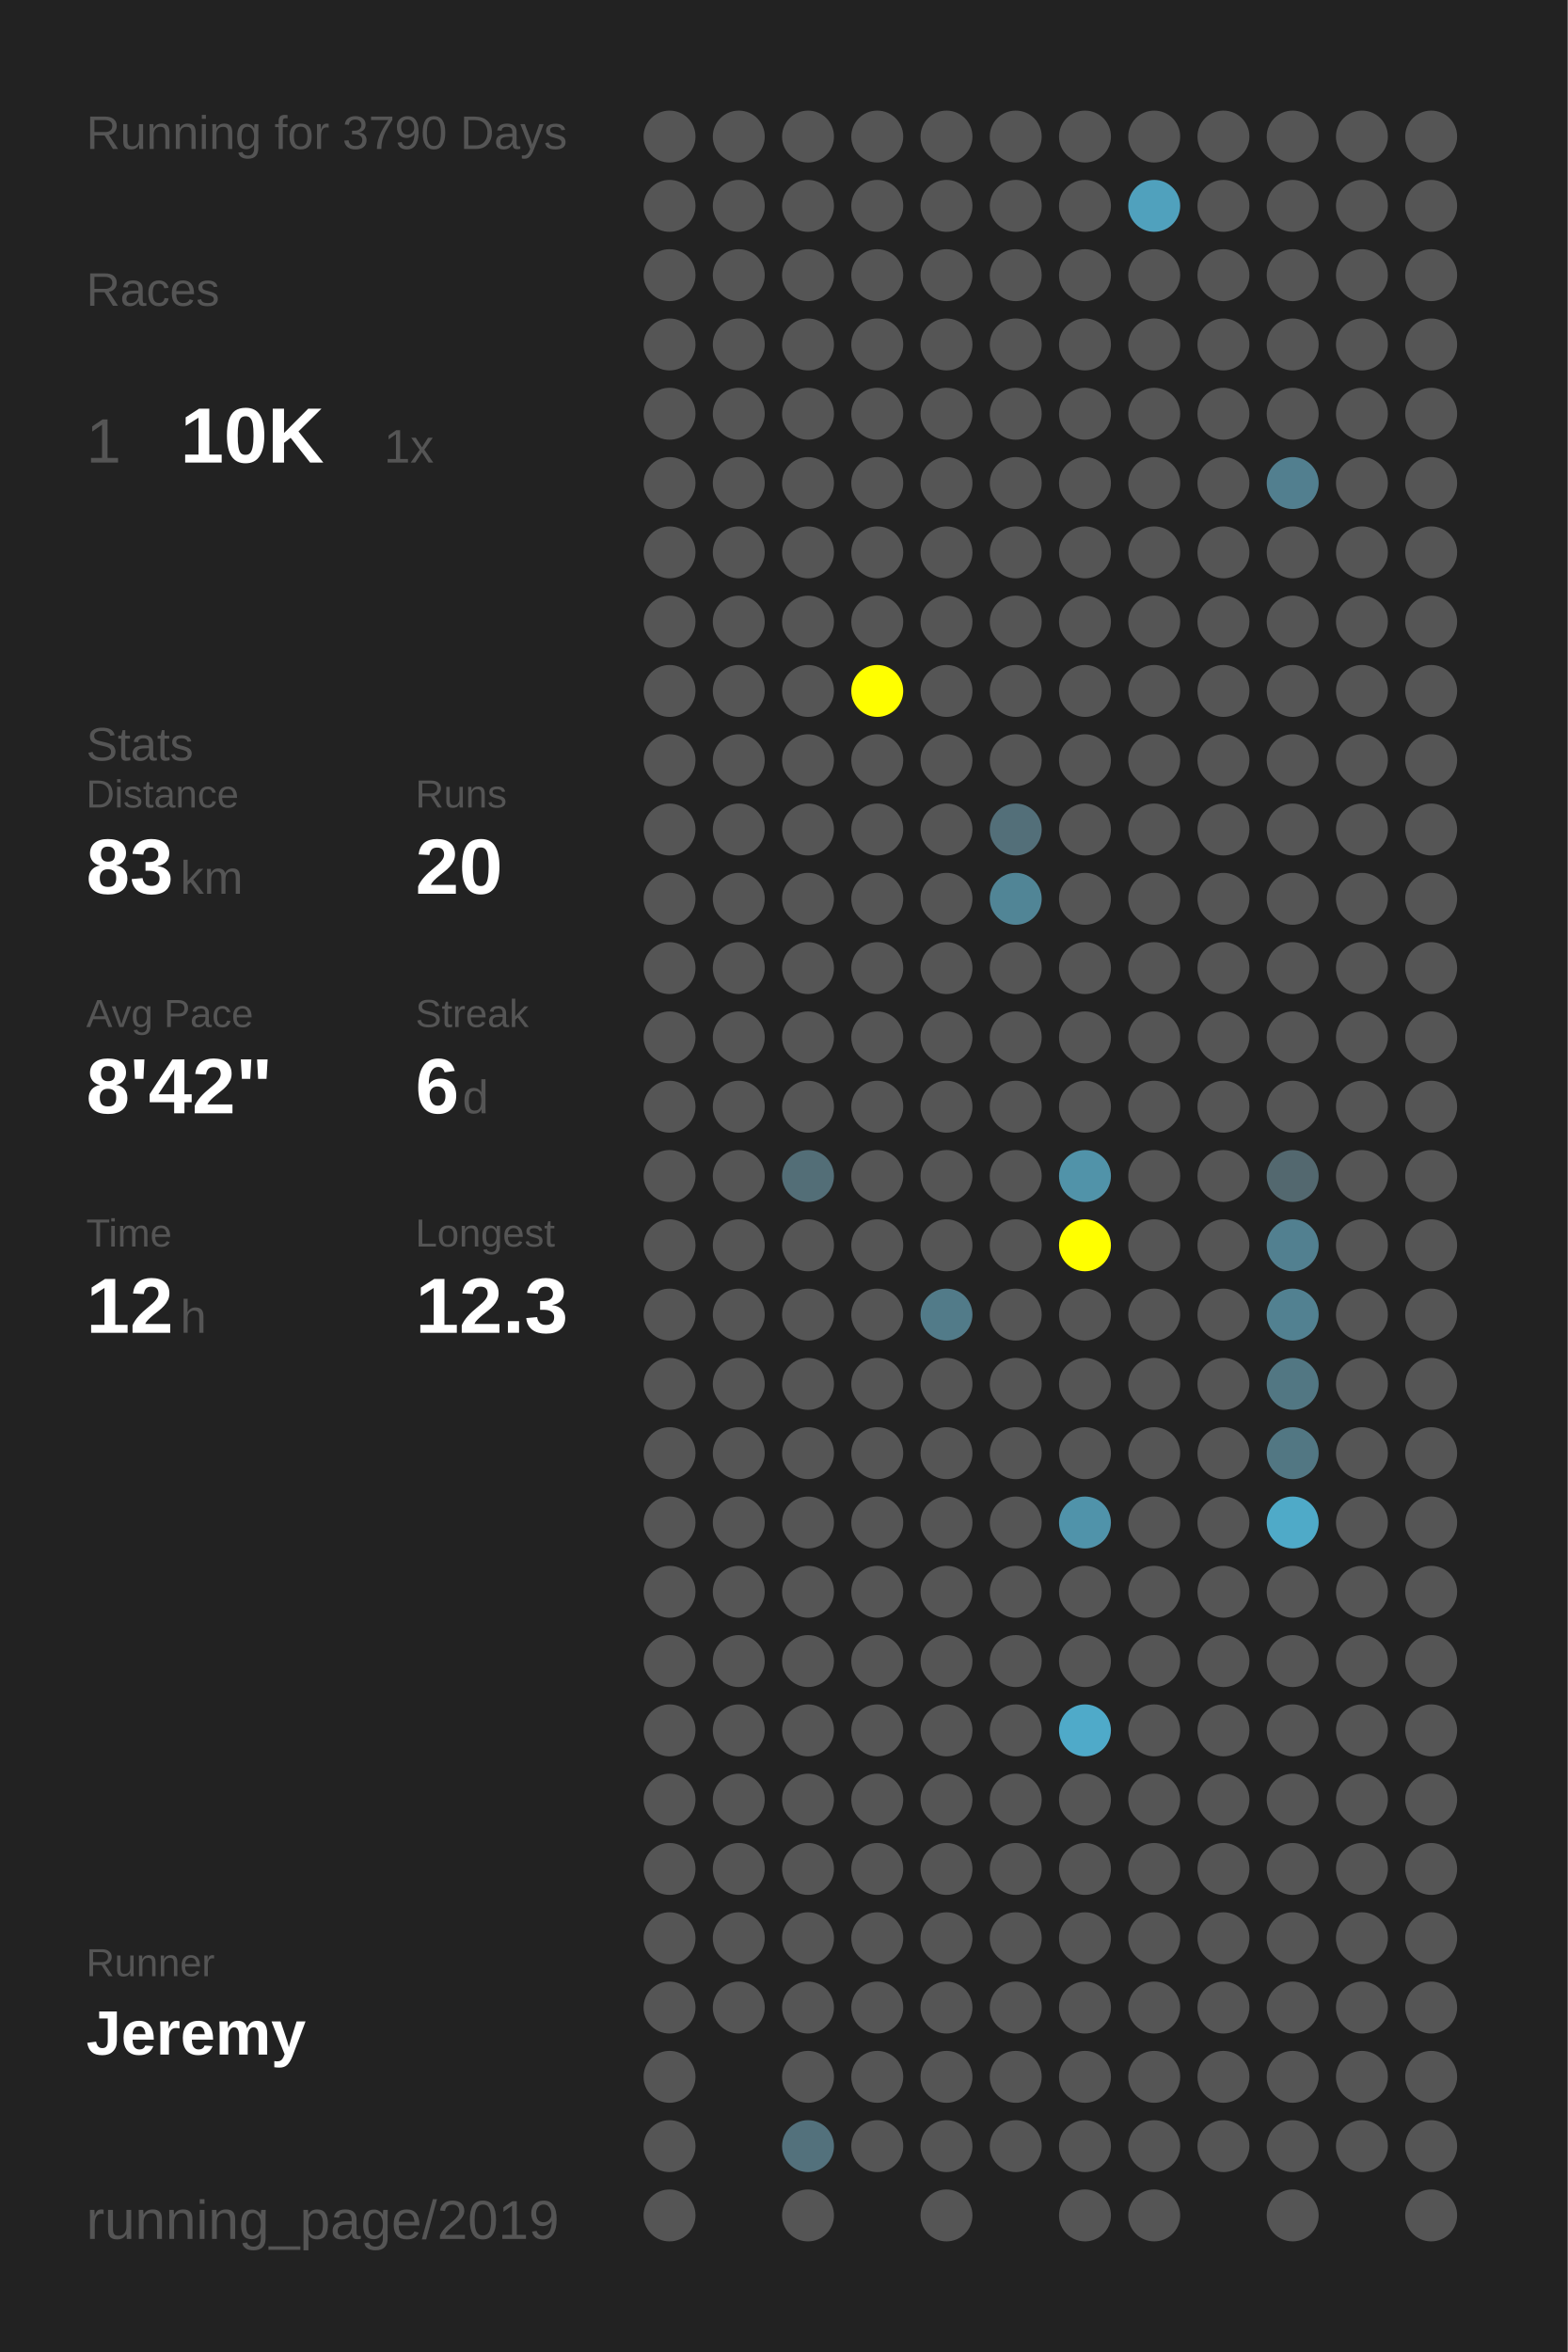
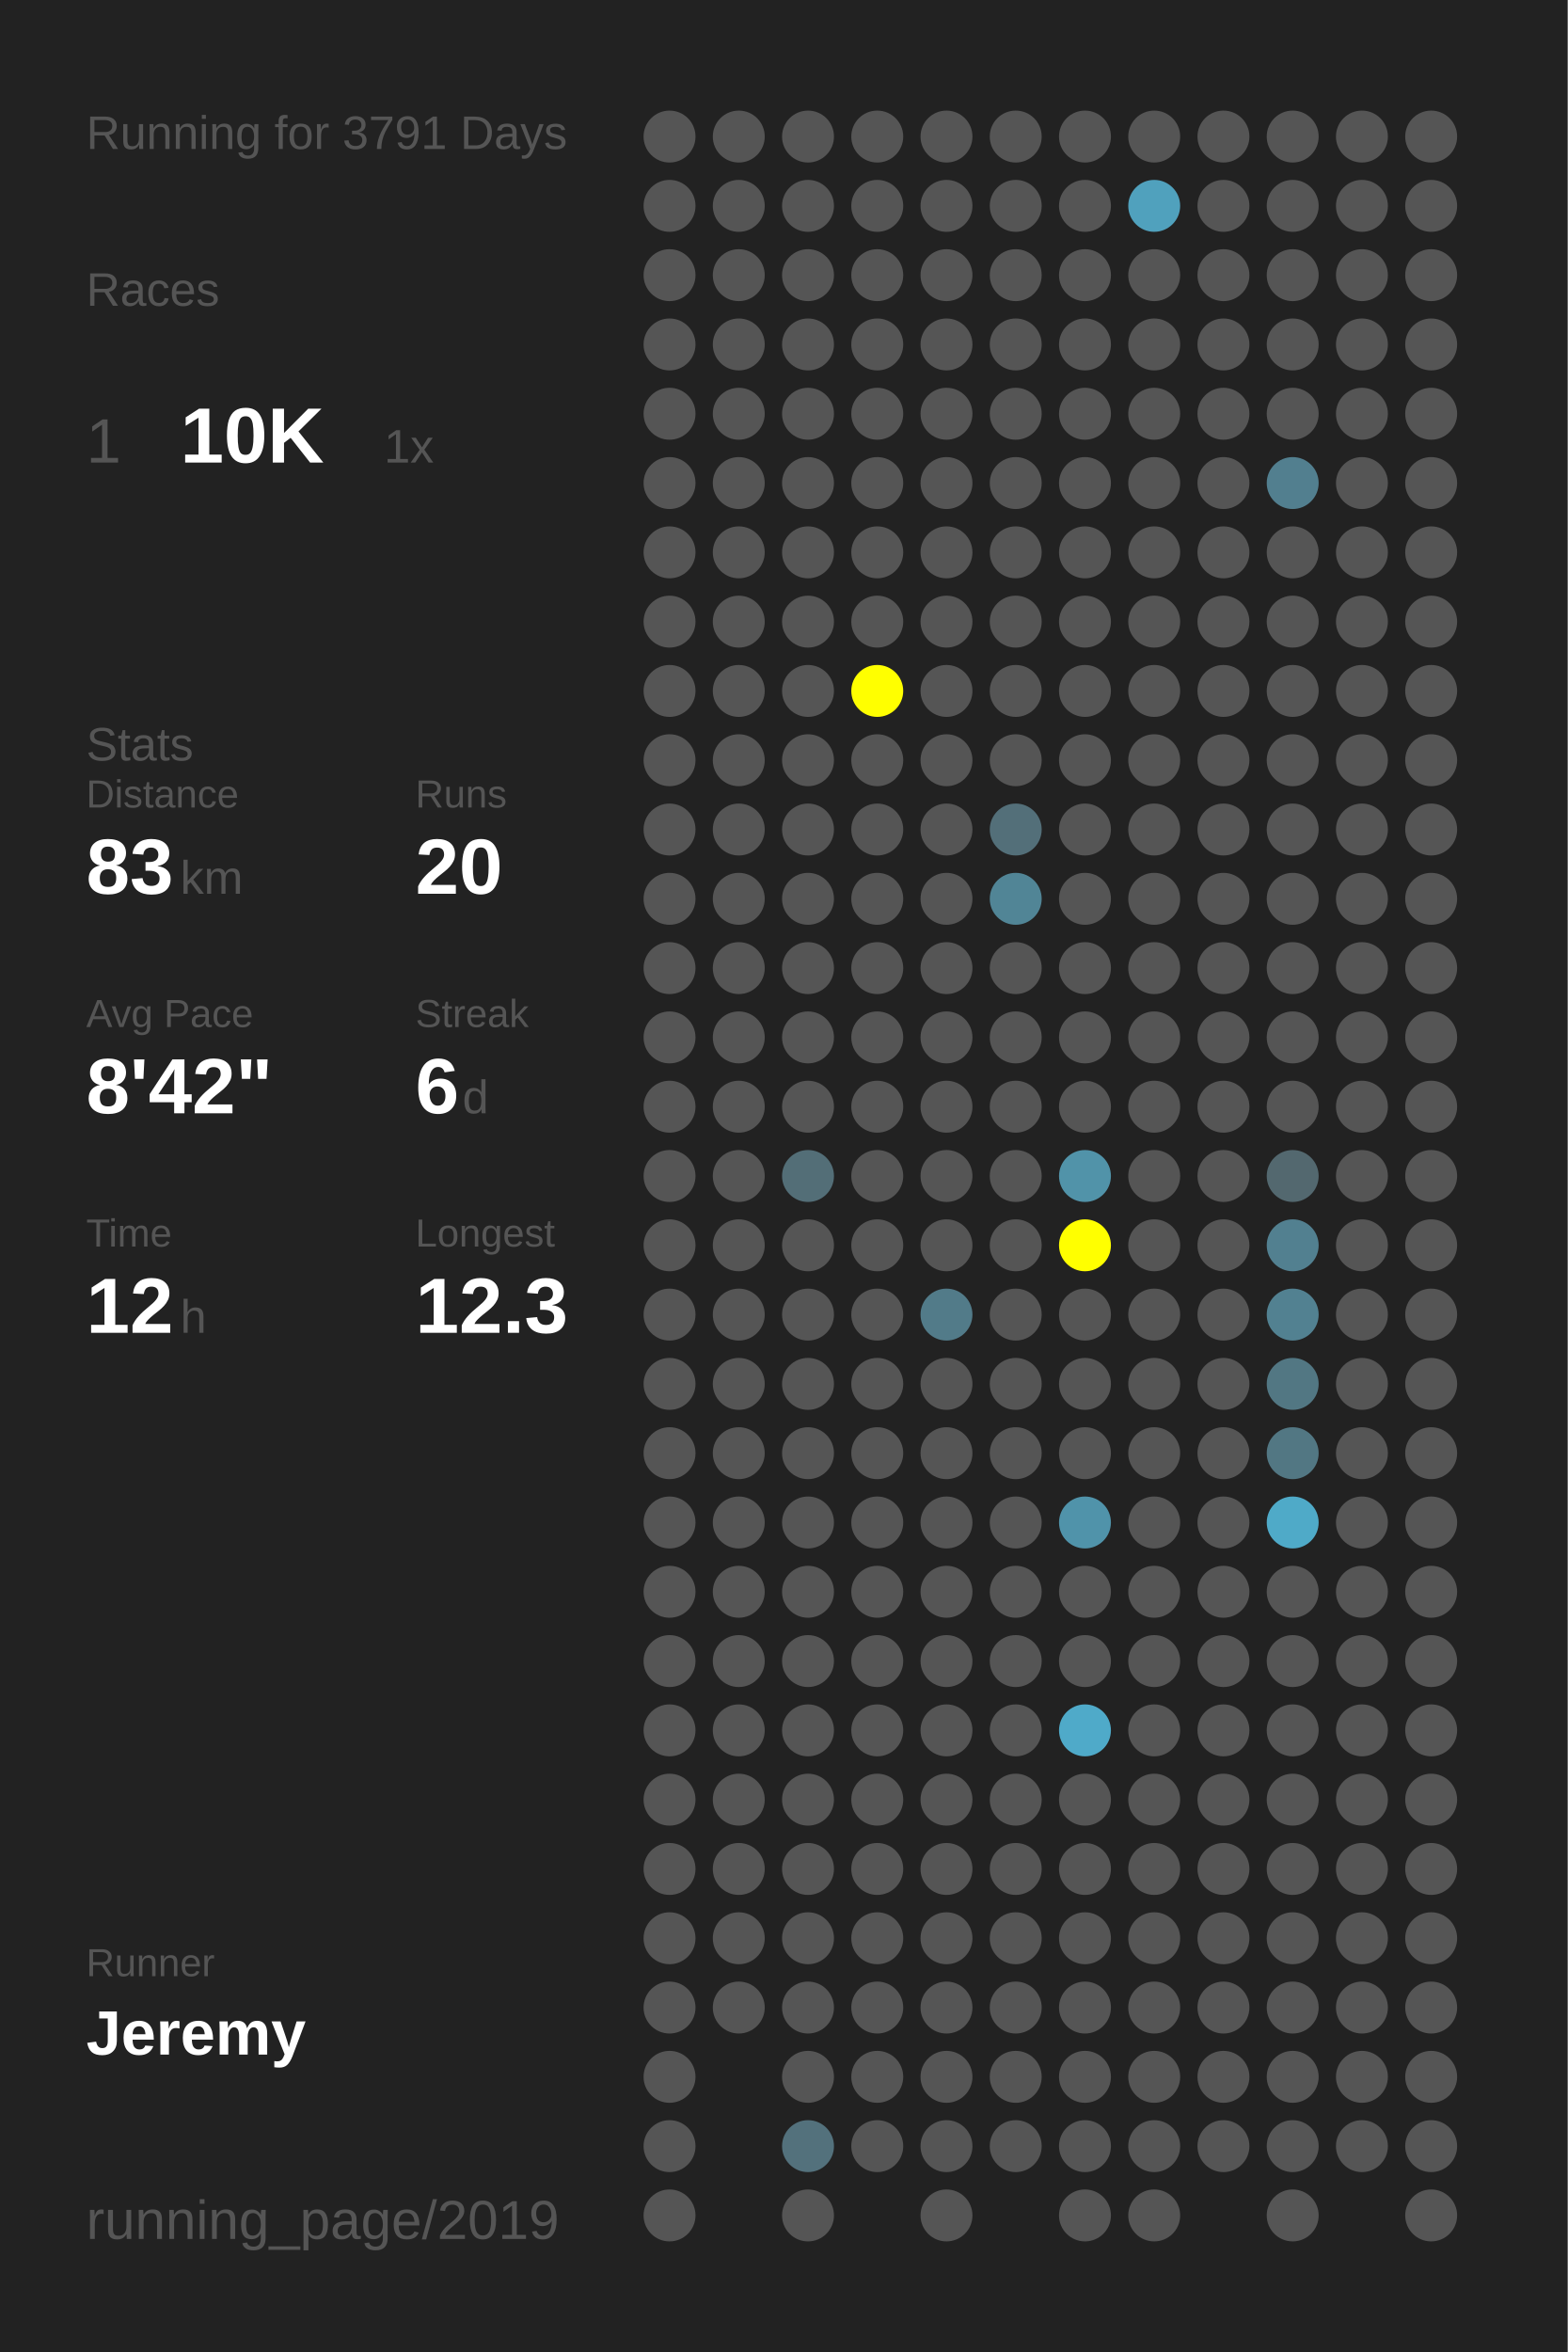
<svg xmlns="http://www.w3.org/2000/svg" baseProfile="full" height="300mm" version="1.1" viewBox="0,0,200,300" width="200mm">
  <defs />
  <rect fill="#222222" height="300" width="200" x="0" y="0" />
-   <text fill="#555555" style="font-size:6px; font-family:Arial;" x="11" y="19">Running for 3790 Days</text>
+   <text fill="#555555" style="font-size:6px; font-family:Arial;" x="11" y="19">Running for 3791 Days</text>
  <text fill="#555555" style="font-size:6px; font-family:Arial;" x="11" y="39">Races</text>
  <text fill="#555555" style="font-size:8px; font-family:Arial;" x="11" y="59">1</text>
  <text fill="#FFFFFF" style="font-size:10px; font-family:Arial; font-weight:bold;" x="23" y="59">10K</text>
  <text fill="#555555" style="font-size:6px; font-family:Arial;" x="49" y="59">1x</text>
  <text fill="#555555" style="font-size:6px; font-family:Arial;" x="11" y="97">Stats</text>
  <text fill="#555555" style="font-size:5px; font-family:Arial;" x="11" y="103">Distance</text>
  <text fill="#FFFFFF" style="font-size:10px; font-family:Arial; font-weight:bold;" x="11" y="114">83</text>
  <text fill="#555555" style="font-size:6px; font-family:Arial;" x="23" y="114">km</text>
  <text fill="#555555" style="font-size:5px; font-family:Arial;" x="53" y="103">Runs</text>
  <text fill="#FFFFFF" style="font-size:10px; font-family:Arial; font-weight:bold;" x="53" y="114">20</text>
  <text fill="#555555" style="font-size:5px; font-family:Arial;" x="11" y="131">Avg Pace</text>
  <text fill="#FFFFFF" style="font-size:10px; font-family:Arial; font-weight:bold;" x="11" y="142">8'42"</text>
  <text fill="#555555" style="font-size:5px; font-family:Arial;" x="53" y="131">Streak</text>
  <text fill="#FFFFFF" style="font-size:10px; font-family:Arial; font-weight:bold;" x="53" y="142">6</text>
  <text fill="#555555" style="font-size:6px; font-family:Arial;" x="59" y="142">d</text>
  <text fill="#555555" style="font-size:5px; font-family:Arial;" x="11" y="159">Time</text>
  <text fill="#FFFFFF" style="font-size:10px; font-family:Arial; font-weight:bold;" x="11" y="170">12</text>
  <text fill="#555555" style="font-size:6px; font-family:Arial;" x="23" y="170">h</text>
  <text fill="#555555" style="font-size:5px; font-family:Arial;" x="53" y="159">Longest</text>
  <text fill="#FFFFFF" style="font-size:10px; font-family:Arial; font-weight:bold;" x="53" y="170">12.3</text>
  <text fill="#555555" style="font-size:5px; font-family:Arial;" x="11" y="252.065">Runner</text>
  <text fill="#FFFFFF" style="font-size:8px; font-family:Arial; font-weight:bold;" x="11" y="262.065">Jeremy</text>
  <text fill="#555555" style="font-size:7px; font-family:Arial;" x="11" y="285.581">running_page/2019</text>
  <circle cx="85.417" cy="17.419" fill="#555555" r="3.312" />
  <circle cx="85.417" cy="26.258" fill="#555555" r="3.312" />
  <circle cx="85.417" cy="35.097" fill="#555555" r="3.312" />
  <circle cx="85.417" cy="43.935" fill="#555555" r="3.312" />
  <circle cx="85.417" cy="52.774" fill="#555555" r="3.312" />
  <circle cx="85.417" cy="61.613" fill="#555555" r="3.312" />
  <circle cx="85.417" cy="70.452" fill="#555555" r="3.312" />
  <circle cx="85.417" cy="79.29" fill="#555555" r="3.312" />
  <circle cx="85.417" cy="88.129" fill="#555555" r="3.312" />
  <circle cx="85.417" cy="96.968" fill="#555555" r="3.312" />
  <circle cx="85.417" cy="105.806" fill="#555555" r="3.312" />
  <circle cx="85.417" cy="114.645" fill="#555555" r="3.312" />
  <circle cx="85.417" cy="123.484" fill="#555555" r="3.312" />
  <circle cx="85.417" cy="132.323" fill="#555555" r="3.312" />
  <circle cx="85.417" cy="141.161" fill="#555555" r="3.312" />
  <circle cx="85.417" cy="150" fill="#555555" r="3.312" />
  <circle cx="85.417" cy="158.839" fill="#555555" r="3.312" />
  <circle cx="85.417" cy="167.677" fill="#555555" r="3.312" />
  <circle cx="85.417" cy="176.516" fill="#555555" r="3.312" />
  <circle cx="85.417" cy="185.355" fill="#555555" r="3.312" />
  <circle cx="85.417" cy="194.194" fill="#555555" r="3.312" />
  <circle cx="85.417" cy="203.032" fill="#555555" r="3.312" />
  <circle cx="85.417" cy="211.871" fill="#555555" r="3.312" />
  <circle cx="85.417" cy="220.71" fill="#555555" r="3.312" />
  <circle cx="85.417" cy="229.548" fill="#555555" r="3.312" />
  <circle cx="85.417" cy="238.387" fill="#555555" r="3.312" />
  <circle cx="85.417" cy="247.226" fill="#555555" r="3.312" />
  <circle cx="85.417" cy="256.065" fill="#555555" r="3.312" />
  <circle cx="85.417" cy="264.903" fill="#555555" r="3.312" />
  <circle cx="85.417" cy="273.742" fill="#555555" r="3.312" />
  <circle cx="85.417" cy="282.581" fill="#555555" r="3.312" />
  <circle cx="94.25" cy="17.419" fill="#555555" r="3.312" />
  <circle cx="94.25" cy="26.258" fill="#555555" r="3.312" />
  <circle cx="94.25" cy="35.097" fill="#555555" r="3.312" />
  <circle cx="94.25" cy="43.935" fill="#555555" r="3.312" />
  <circle cx="94.25" cy="52.774" fill="#555555" r="3.312" />
  <circle cx="94.25" cy="61.613" fill="#555555" r="3.312" />
  <circle cx="94.25" cy="70.452" fill="#555555" r="3.312" />
  <circle cx="94.25" cy="79.29" fill="#555555" r="3.312" />
  <circle cx="94.25" cy="88.129" fill="#555555" r="3.312" />
  <circle cx="94.25" cy="96.968" fill="#555555" r="3.312" />
  <circle cx="94.25" cy="105.806" fill="#555555" r="3.312" />
  <circle cx="94.25" cy="114.645" fill="#555555" r="3.312" />
  <circle cx="94.25" cy="123.484" fill="#555555" r="3.312" />
  <circle cx="94.25" cy="132.323" fill="#555555" r="3.312" />
  <circle cx="94.25" cy="141.161" fill="#555555" r="3.312" />
  <circle cx="94.25" cy="150" fill="#555555" r="3.312" />
  <circle cx="94.25" cy="158.839" fill="#555555" r="3.312" />
  <circle cx="94.25" cy="167.677" fill="#555555" r="3.312" />
  <circle cx="94.25" cy="176.516" fill="#555555" r="3.312" />
  <circle cx="94.25" cy="185.355" fill="#555555" r="3.312" />
  <circle cx="94.25" cy="194.194" fill="#555555" r="3.312" />
  <circle cx="94.25" cy="203.032" fill="#555555" r="3.312" />
  <circle cx="94.25" cy="211.871" fill="#555555" r="3.312" />
  <circle cx="94.25" cy="220.71" fill="#555555" r="3.312" />
  <circle cx="94.25" cy="229.548" fill="#555555" r="3.312" />
  <circle cx="94.25" cy="238.387" fill="#555555" r="3.312" />
  <circle cx="94.25" cy="247.226" fill="#555555" r="3.312" />
  <circle cx="94.25" cy="256.065" fill="#555555" r="3.312" />
  <circle cx="103.083" cy="17.419" fill="#555555" r="3.312" />
  <circle cx="103.083" cy="26.258" fill="#555555" r="3.312" />
  <circle cx="103.083" cy="35.097" fill="#555555" r="3.312" />
  <circle cx="103.083" cy="43.935" fill="#555555" r="3.312" />
  <circle cx="103.083" cy="52.774" fill="#555555" r="3.312" />
  <circle cx="103.083" cy="61.613" fill="#555555" r="3.312" />
  <circle cx="103.083" cy="70.452" fill="#555555" r="3.312" />
  <circle cx="103.083" cy="79.29" fill="#555555" r="3.312" />
  <circle cx="103.083" cy="88.129" fill="#555555" r="3.312" />
  <circle cx="103.083" cy="96.968" fill="#555555" r="3.312" />
  <circle cx="103.083" cy="105.806" fill="#555555" r="3.312" />
  <circle cx="103.083" cy="114.645" fill="#555555" r="3.312" />
  <circle cx="103.083" cy="123.484" fill="#555555" r="3.312" />
  <circle cx="103.083" cy="132.323" fill="#555555" r="3.312" />
  <circle cx="103.083" cy="141.161" fill="#555555" r="3.312" />
  <circle cx="103.083" cy="150" fill="#536e77" r="3.312" />
  <circle cx="103.083" cy="158.839" fill="#555555" r="3.312" />
  <circle cx="103.083" cy="167.677" fill="#555555" r="3.312" />
  <circle cx="103.083" cy="176.516" fill="#555555" r="3.312" />
  <circle cx="103.083" cy="185.355" fill="#555555" r="3.312" />
  <circle cx="103.083" cy="194.194" fill="#555555" r="3.312" />
  <circle cx="103.083" cy="203.032" fill="#555555" r="3.312" />
  <circle cx="103.083" cy="211.871" fill="#555555" r="3.312" />
  <circle cx="103.083" cy="220.71" fill="#555555" r="3.312" />
  <circle cx="103.083" cy="229.548" fill="#555555" r="3.312" />
  <circle cx="103.083" cy="238.387" fill="#555555" r="3.312" />
  <circle cx="103.083" cy="247.226" fill="#555555" r="3.312" />
  <circle cx="103.083" cy="256.065" fill="#555555" r="3.312" />
  <circle cx="103.083" cy="264.903" fill="#555555" r="3.312" />
  <circle cx="103.083" cy="273.742" fill="#53717c" r="3.312" />
  <circle cx="103.083" cy="282.581" fill="#555555" r="3.312" />
  <circle cx="111.917" cy="17.419" fill="#555555" r="3.312" />
  <circle cx="111.917" cy="26.258" fill="#555555" r="3.312" />
  <circle cx="111.917" cy="35.097" fill="#555555" r="3.312" />
  <circle cx="111.917" cy="43.935" fill="#555555" r="3.312" />
  <circle cx="111.917" cy="52.774" fill="#555555" r="3.312" />
  <circle cx="111.917" cy="61.613" fill="#555555" r="3.312" />
  <circle cx="111.917" cy="70.452" fill="#555555" r="3.312" />
  <circle cx="111.917" cy="79.29" fill="#555555" r="3.312" />
  <circle cx="111.917" cy="88.129" fill="#FFFF00" r="3.312" />
  <circle cx="111.917" cy="96.968" fill="#555555" r="3.312" />
  <circle cx="111.917" cy="105.806" fill="#555555" r="3.312" />
  <circle cx="111.917" cy="114.645" fill="#555555" r="3.312" />
  <circle cx="111.917" cy="123.484" fill="#555555" r="3.312" />
  <circle cx="111.917" cy="132.323" fill="#555555" r="3.312" />
  <circle cx="111.917" cy="141.161" fill="#555555" r="3.312" />
  <circle cx="111.917" cy="150" fill="#555555" r="3.312" />
  <circle cx="111.917" cy="158.839" fill="#555555" r="3.312" />
  <circle cx="111.917" cy="167.677" fill="#555555" r="3.312" />
  <circle cx="111.917" cy="176.516" fill="#555555" r="3.312" />
  <circle cx="111.917" cy="185.355" fill="#555555" r="3.312" />
  <circle cx="111.917" cy="194.194" fill="#555555" r="3.312" />
  <circle cx="111.917" cy="203.032" fill="#555555" r="3.312" />
  <circle cx="111.917" cy="211.871" fill="#555555" r="3.312" />
  <circle cx="111.917" cy="220.71" fill="#555555" r="3.312" />
  <circle cx="111.917" cy="229.548" fill="#555555" r="3.312" />
  <circle cx="111.917" cy="238.387" fill="#555555" r="3.312" />
  <circle cx="111.917" cy="247.226" fill="#555555" r="3.312" />
  <circle cx="111.917" cy="256.065" fill="#555555" r="3.312" />
  <circle cx="111.917" cy="264.903" fill="#555555" r="3.312" />
  <circle cx="111.917" cy="273.742" fill="#555555" r="3.312" />
  <circle cx="120.75" cy="17.419" fill="#555555" r="3.312" />
  <circle cx="120.75" cy="26.258" fill="#555555" r="3.312" />
  <circle cx="120.75" cy="35.097" fill="#555555" r="3.312" />
  <circle cx="120.75" cy="43.935" fill="#555555" r="3.312" />
  <circle cx="120.75" cy="52.774" fill="#555555" r="3.312" />
  <circle cx="120.75" cy="61.613" fill="#555555" r="3.312" />
  <circle cx="120.75" cy="70.452" fill="#555555" r="3.312" />
  <circle cx="120.75" cy="79.29" fill="#555555" r="3.312" />
  <circle cx="120.75" cy="88.129" fill="#555555" r="3.312" />
  <circle cx="120.75" cy="96.968" fill="#555555" r="3.312" />
  <circle cx="120.75" cy="105.806" fill="#555555" r="3.312" />
  <circle cx="120.75" cy="114.645" fill="#555555" r="3.312" />
  <circle cx="120.75" cy="123.484" fill="#555555" r="3.312" />
  <circle cx="120.75" cy="132.323" fill="#555555" r="3.312" />
  <circle cx="120.75" cy="141.161" fill="#555555" r="3.312" />
  <circle cx="120.75" cy="150" fill="#555555" r="3.312" />
  <circle cx="120.75" cy="158.839" fill="#555555" r="3.312" />
  <circle cx="120.75" cy="167.677" fill="#527b89" r="3.312" />
  <circle cx="120.75" cy="176.516" fill="#555555" r="3.312" />
  <circle cx="120.75" cy="185.355" fill="#555555" r="3.312" />
  <circle cx="120.75" cy="194.194" fill="#555555" r="3.312" />
  <circle cx="120.75" cy="203.032" fill="#555555" r="3.312" />
  <circle cx="120.75" cy="211.871" fill="#555555" r="3.312" />
  <circle cx="120.75" cy="220.71" fill="#555555" r="3.312" />
  <circle cx="120.75" cy="229.548" fill="#555555" r="3.312" />
  <circle cx="120.75" cy="238.387" fill="#555555" r="3.312" />
  <circle cx="120.75" cy="247.226" fill="#555555" r="3.312" />
  <circle cx="120.75" cy="256.065" fill="#555555" r="3.312" />
  <circle cx="120.75" cy="264.903" fill="#555555" r="3.312" />
  <circle cx="120.75" cy="273.742" fill="#555555" r="3.312" />
  <circle cx="120.75" cy="282.581" fill="#555555" r="3.312" />
  <circle cx="129.583" cy="17.419" fill="#555555" r="3.312" />
  <circle cx="129.583" cy="26.258" fill="#555555" r="3.312" />
  <circle cx="129.583" cy="35.097" fill="#555555" r="3.312" />
  <circle cx="129.583" cy="43.935" fill="#555555" r="3.312" />
  <circle cx="129.583" cy="52.774" fill="#555555" r="3.312" />
  <circle cx="129.583" cy="61.613" fill="#555555" r="3.312" />
  <circle cx="129.583" cy="70.452" fill="#555555" r="3.312" />
  <circle cx="129.583" cy="79.29" fill="#555555" r="3.312" />
  <circle cx="129.583" cy="88.129" fill="#555555" r="3.312" />
  <circle cx="129.583" cy="96.968" fill="#555555" r="3.312" />
  <circle cx="129.583" cy="105.806" fill="#536f79" r="3.312" />
  <circle cx="129.583" cy="114.645" fill="#518596" r="3.312" />
  <circle cx="129.583" cy="123.484" fill="#555555" r="3.312" />
  <circle cx="129.583" cy="132.323" fill="#555555" r="3.312" />
  <circle cx="129.583" cy="141.161" fill="#555555" r="3.312" />
  <circle cx="129.583" cy="150" fill="#555555" r="3.312" />
  <circle cx="129.583" cy="158.839" fill="#555555" r="3.312" />
  <circle cx="129.583" cy="167.677" fill="#555555" r="3.312" />
  <circle cx="129.583" cy="176.516" fill="#555555" r="3.312" />
  <circle cx="129.583" cy="185.355" fill="#555555" r="3.312" />
  <circle cx="129.583" cy="194.194" fill="#555555" r="3.312" />
  <circle cx="129.583" cy="203.032" fill="#555555" r="3.312" />
  <circle cx="129.583" cy="211.871" fill="#555555" r="3.312" />
  <circle cx="129.583" cy="220.71" fill="#555555" r="3.312" />
  <circle cx="129.583" cy="229.548" fill="#555555" r="3.312" />
  <circle cx="129.583" cy="238.387" fill="#555555" r="3.312" />
  <circle cx="129.583" cy="247.226" fill="#555555" r="3.312" />
  <circle cx="129.583" cy="256.065" fill="#555555" r="3.312" />
  <circle cx="129.583" cy="264.903" fill="#555555" r="3.312" />
  <circle cx="129.583" cy="273.742" fill="#555555" r="3.312" />
  <circle cx="138.417" cy="17.419" fill="#555555" r="3.312" />
  <circle cx="138.417" cy="26.258" fill="#555555" r="3.312" />
  <circle cx="138.417" cy="35.097" fill="#555555" r="3.312" />
  <circle cx="138.417" cy="43.935" fill="#555555" r="3.312" />
  <circle cx="138.417" cy="52.774" fill="#555555" r="3.312" />
  <circle cx="138.417" cy="61.613" fill="#555555" r="3.312" />
  <circle cx="138.417" cy="70.452" fill="#555555" r="3.312" />
  <circle cx="138.417" cy="79.29" fill="#555555" r="3.312" />
  <circle cx="138.417" cy="88.129" fill="#555555" r="3.312" />
  <circle cx="138.417" cy="96.968" fill="#555555" r="3.312" />
  <circle cx="138.417" cy="105.806" fill="#555555" r="3.312" />
  <circle cx="138.417" cy="114.645" fill="#555555" r="3.312" />
  <circle cx="138.417" cy="123.484" fill="#555555" r="3.312" />
  <circle cx="138.417" cy="132.323" fill="#555555" r="3.312" />
  <circle cx="138.417" cy="141.161" fill="#555555" r="3.312" />
  <circle cx="138.417" cy="150" fill="#5193a9" r="3.312" />
  <circle cx="138.417" cy="158.839" fill="#FFFF00" r="3.312" />
  <circle cx="138.417" cy="167.677" fill="#555555" r="3.312" />
  <circle cx="138.417" cy="176.516" fill="#555555" r="3.312" />
  <circle cx="138.417" cy="185.355" fill="#555555" r="3.312" />
  <circle cx="138.417" cy="194.194" fill="#5093aa" r="3.312" />
  <circle cx="138.417" cy="203.032" fill="#555555" r="3.312" />
  <circle cx="138.417" cy="211.871" fill="#555555" r="3.312" />
  <circle cx="138.417" cy="220.71" fill="#4faac9" r="3.312" />
  <circle cx="138.417" cy="229.548" fill="#555555" r="3.312" />
  <circle cx="138.417" cy="238.387" fill="#555555" r="3.312" />
  <circle cx="138.417" cy="247.226" fill="#555555" r="3.312" />
  <circle cx="138.417" cy="256.065" fill="#555555" r="3.312" />
  <circle cx="138.417" cy="264.903" fill="#555555" r="3.312" />
  <circle cx="138.417" cy="273.742" fill="#555555" r="3.312" />
  <circle cx="138.417" cy="282.581" fill="#555555" r="3.312" />
  <circle cx="147.25" cy="17.419" fill="#555555" r="3.312" />
  <circle cx="147.25" cy="26.258" fill="#50a1bd" r="3.312" />
  <circle cx="147.25" cy="35.097" fill="#555555" r="3.312" />
  <circle cx="147.25" cy="43.935" fill="#555555" r="3.312" />
  <circle cx="147.25" cy="52.774" fill="#555555" r="3.312" />
  <circle cx="147.25" cy="61.613" fill="#555555" r="3.312" />
  <circle cx="147.25" cy="70.452" fill="#555555" r="3.312" />
  <circle cx="147.25" cy="79.29" fill="#555555" r="3.312" />
  <circle cx="147.25" cy="88.129" fill="#555555" r="3.312" />
  <circle cx="147.25" cy="96.968" fill="#555555" r="3.312" />
  <circle cx="147.25" cy="105.806" fill="#555555" r="3.312" />
  <circle cx="147.25" cy="114.645" fill="#555555" r="3.312" />
  <circle cx="147.25" cy="123.484" fill="#555555" r="3.312" />
  <circle cx="147.25" cy="132.323" fill="#555555" r="3.312" />
  <circle cx="147.25" cy="141.161" fill="#555555" r="3.312" />
  <circle cx="147.25" cy="150" fill="#555555" r="3.312" />
  <circle cx="147.25" cy="158.839" fill="#555555" r="3.312" />
  <circle cx="147.25" cy="167.677" fill="#555555" r="3.312" />
  <circle cx="147.25" cy="176.516" fill="#555555" r="3.312" />
  <circle cx="147.25" cy="185.355" fill="#555555" r="3.312" />
  <circle cx="147.25" cy="194.194" fill="#555555" r="3.312" />
  <circle cx="147.25" cy="203.032" fill="#555555" r="3.312" />
  <circle cx="147.25" cy="211.871" fill="#555555" r="3.312" />
  <circle cx="147.25" cy="220.71" fill="#555555" r="3.312" />
  <circle cx="147.25" cy="229.548" fill="#555555" r="3.312" />
  <circle cx="147.25" cy="238.387" fill="#555555" r="3.312" />
  <circle cx="147.25" cy="247.226" fill="#555555" r="3.312" />
  <circle cx="147.25" cy="256.065" fill="#555555" r="3.312" />
  <circle cx="147.25" cy="264.903" fill="#555555" r="3.312" />
  <circle cx="147.25" cy="273.742" fill="#555555" r="3.312" />
  <circle cx="147.25" cy="282.581" fill="#555555" r="3.312" />
  <circle cx="156.083" cy="17.419" fill="#555555" r="3.312" />
  <circle cx="156.083" cy="26.258" fill="#555555" r="3.312" />
  <circle cx="156.083" cy="35.097" fill="#555555" r="3.312" />
  <circle cx="156.083" cy="43.935" fill="#555555" r="3.312" />
  <circle cx="156.083" cy="52.774" fill="#555555" r="3.312" />
  <circle cx="156.083" cy="61.613" fill="#555555" r="3.312" />
  <circle cx="156.083" cy="70.452" fill="#555555" r="3.312" />
  <circle cx="156.083" cy="79.29" fill="#555555" r="3.312" />
  <circle cx="156.083" cy="88.129" fill="#555555" r="3.312" />
  <circle cx="156.083" cy="96.968" fill="#555555" r="3.312" />
  <circle cx="156.083" cy="105.806" fill="#555555" r="3.312" />
  <circle cx="156.083" cy="114.645" fill="#555555" r="3.312" />
  <circle cx="156.083" cy="123.484" fill="#555555" r="3.312" />
  <circle cx="156.083" cy="132.323" fill="#555555" r="3.312" />
  <circle cx="156.083" cy="141.161" fill="#555555" r="3.312" />
  <circle cx="156.083" cy="150" fill="#555555" r="3.312" />
  <circle cx="156.083" cy="158.839" fill="#555555" r="3.312" />
  <circle cx="156.083" cy="167.677" fill="#555555" r="3.312" />
  <circle cx="156.083" cy="176.516" fill="#555555" r="3.312" />
  <circle cx="156.083" cy="185.355" fill="#555555" r="3.312" />
  <circle cx="156.083" cy="194.194" fill="#555555" r="3.312" />
  <circle cx="156.083" cy="203.032" fill="#555555" r="3.312" />
  <circle cx="156.083" cy="211.871" fill="#555555" r="3.312" />
  <circle cx="156.083" cy="220.71" fill="#555555" r="3.312" />
  <circle cx="156.083" cy="229.548" fill="#555555" r="3.312" />
  <circle cx="156.083" cy="238.387" fill="#555555" r="3.312" />
  <circle cx="156.083" cy="247.226" fill="#555555" r="3.312" />
  <circle cx="156.083" cy="256.065" fill="#555555" r="3.312" />
  <circle cx="156.083" cy="264.903" fill="#555555" r="3.312" />
  <circle cx="156.083" cy="273.742" fill="#555555" r="3.312" />
  <circle cx="164.917" cy="17.419" fill="#555555" r="3.312" />
  <circle cx="164.917" cy="26.258" fill="#555555" r="3.312" />
  <circle cx="164.917" cy="35.097" fill="#555555" r="3.312" />
  <circle cx="164.917" cy="43.935" fill="#555555" r="3.312" />
  <circle cx="164.917" cy="52.774" fill="#555555" r="3.312" />
  <circle cx="164.917" cy="61.613" fill="#527f8f" r="3.312" />
  <circle cx="164.917" cy="70.452" fill="#555555" r="3.312" />
  <circle cx="164.917" cy="79.29" fill="#555555" r="3.312" />
  <circle cx="164.917" cy="88.129" fill="#555555" r="3.312" />
  <circle cx="164.917" cy="96.968" fill="#555555" r="3.312" />
  <circle cx="164.917" cy="105.806" fill="#555555" r="3.312" />
  <circle cx="164.917" cy="114.645" fill="#555555" r="3.312" />
  <circle cx="164.917" cy="123.484" fill="#555555" r="3.312" />
  <circle cx="164.917" cy="132.323" fill="#555555" r="3.312" />
  <circle cx="164.917" cy="141.161" fill="#555555" r="3.312" />
  <circle cx="164.917" cy="150" fill="#53686f" r="3.312" />
  <circle cx="164.917" cy="158.839" fill="#528090" r="3.312" />
  <circle cx="164.917" cy="167.677" fill="#528191" r="3.312" />
  <circle cx="164.917" cy="176.516" fill="#527783" r="3.312" />
  <circle cx="164.917" cy="185.355" fill="#527783" r="3.312" />
  <circle cx="164.917" cy="194.194" fill="#4faac8" r="3.312" />
  <circle cx="164.917" cy="203.032" fill="#555555" r="3.312" />
  <circle cx="164.917" cy="211.871" fill="#555555" r="3.312" />
  <circle cx="164.917" cy="220.71" fill="#555555" r="3.312" />
  <circle cx="164.917" cy="229.548" fill="#555555" r="3.312" />
  <circle cx="164.917" cy="238.387" fill="#555555" r="3.312" />
  <circle cx="164.917" cy="247.226" fill="#555555" r="3.312" />
  <circle cx="164.917" cy="256.065" fill="#555555" r="3.312" />
  <circle cx="164.917" cy="264.903" fill="#555555" r="3.312" />
  <circle cx="164.917" cy="273.742" fill="#555555" r="3.312" />
  <circle cx="164.917" cy="282.581" fill="#555555" r="3.312" />
  <circle cx="173.75" cy="17.419" fill="#555555" r="3.312" />
  <circle cx="173.75" cy="26.258" fill="#555555" r="3.312" />
  <circle cx="173.75" cy="35.097" fill="#555555" r="3.312" />
  <circle cx="173.75" cy="43.935" fill="#555555" r="3.312" />
  <circle cx="173.75" cy="52.774" fill="#555555" r="3.312" />
  <circle cx="173.75" cy="61.613" fill="#555555" r="3.312" />
  <circle cx="173.75" cy="70.452" fill="#555555" r="3.312" />
  <circle cx="173.75" cy="79.29" fill="#555555" r="3.312" />
  <circle cx="173.75" cy="88.129" fill="#555555" r="3.312" />
  <circle cx="173.75" cy="96.968" fill="#555555" r="3.312" />
  <circle cx="173.75" cy="105.806" fill="#555555" r="3.312" />
  <circle cx="173.75" cy="114.645" fill="#555555" r="3.312" />
  <circle cx="173.75" cy="123.484" fill="#555555" r="3.312" />
  <circle cx="173.75" cy="132.323" fill="#555555" r="3.312" />
  <circle cx="173.75" cy="141.161" fill="#555555" r="3.312" />
  <circle cx="173.75" cy="150" fill="#555555" r="3.312" />
  <circle cx="173.75" cy="158.839" fill="#555555" r="3.312" />
  <circle cx="173.75" cy="167.677" fill="#555555" r="3.312" />
  <circle cx="173.75" cy="176.516" fill="#555555" r="3.312" />
  <circle cx="173.75" cy="185.355" fill="#555555" r="3.312" />
  <circle cx="173.75" cy="194.194" fill="#555555" r="3.312" />
  <circle cx="173.75" cy="203.032" fill="#555555" r="3.312" />
  <circle cx="173.75" cy="211.871" fill="#555555" r="3.312" />
  <circle cx="173.75" cy="220.71" fill="#555555" r="3.312" />
  <circle cx="173.75" cy="229.548" fill="#555555" r="3.312" />
  <circle cx="173.75" cy="238.387" fill="#555555" r="3.312" />
  <circle cx="173.75" cy="247.226" fill="#555555" r="3.312" />
  <circle cx="173.75" cy="256.065" fill="#555555" r="3.312" />
  <circle cx="173.75" cy="264.903" fill="#555555" r="3.312" />
  <circle cx="173.75" cy="273.742" fill="#555555" r="3.312" />
  <circle cx="182.583" cy="17.419" fill="#555555" r="3.312" />
  <circle cx="182.583" cy="26.258" fill="#555555" r="3.312" />
  <circle cx="182.583" cy="35.097" fill="#555555" r="3.312" />
  <circle cx="182.583" cy="43.935" fill="#555555" r="3.312" />
  <circle cx="182.583" cy="52.774" fill="#555555" r="3.312" />
  <circle cx="182.583" cy="61.613" fill="#555555" r="3.312" />
  <circle cx="182.583" cy="70.452" fill="#555555" r="3.312" />
  <circle cx="182.583" cy="79.29" fill="#555555" r="3.312" />
  <circle cx="182.583" cy="88.129" fill="#555555" r="3.312" />
  <circle cx="182.583" cy="96.968" fill="#555555" r="3.312" />
  <circle cx="182.583" cy="105.806" fill="#555555" r="3.312" />
  <circle cx="182.583" cy="114.645" fill="#555555" r="3.312" />
  <circle cx="182.583" cy="123.484" fill="#555555" r="3.312" />
  <circle cx="182.583" cy="132.323" fill="#555555" r="3.312" />
  <circle cx="182.583" cy="141.161" fill="#555555" r="3.312" />
  <circle cx="182.583" cy="150" fill="#555555" r="3.312" />
  <circle cx="182.583" cy="158.839" fill="#555555" r="3.312" />
  <circle cx="182.583" cy="167.677" fill="#555555" r="3.312" />
  <circle cx="182.583" cy="176.516" fill="#555555" r="3.312" />
  <circle cx="182.583" cy="185.355" fill="#555555" r="3.312" />
  <circle cx="182.583" cy="194.194" fill="#555555" r="3.312" />
  <circle cx="182.583" cy="203.032" fill="#555555" r="3.312" />
  <circle cx="182.583" cy="211.871" fill="#555555" r="3.312" />
  <circle cx="182.583" cy="220.71" fill="#555555" r="3.312" />
  <circle cx="182.583" cy="229.548" fill="#555555" r="3.312" />
  <circle cx="182.583" cy="238.387" fill="#555555" r="3.312" />
  <circle cx="182.583" cy="247.226" fill="#555555" r="3.312" />
  <circle cx="182.583" cy="256.065" fill="#555555" r="3.312" />
  <circle cx="182.583" cy="264.903" fill="#555555" r="3.312" />
  <circle cx="182.583" cy="273.742" fill="#555555" r="3.312" />
  <circle cx="182.583" cy="282.581" fill="#555555" r="3.312" />
</svg>
